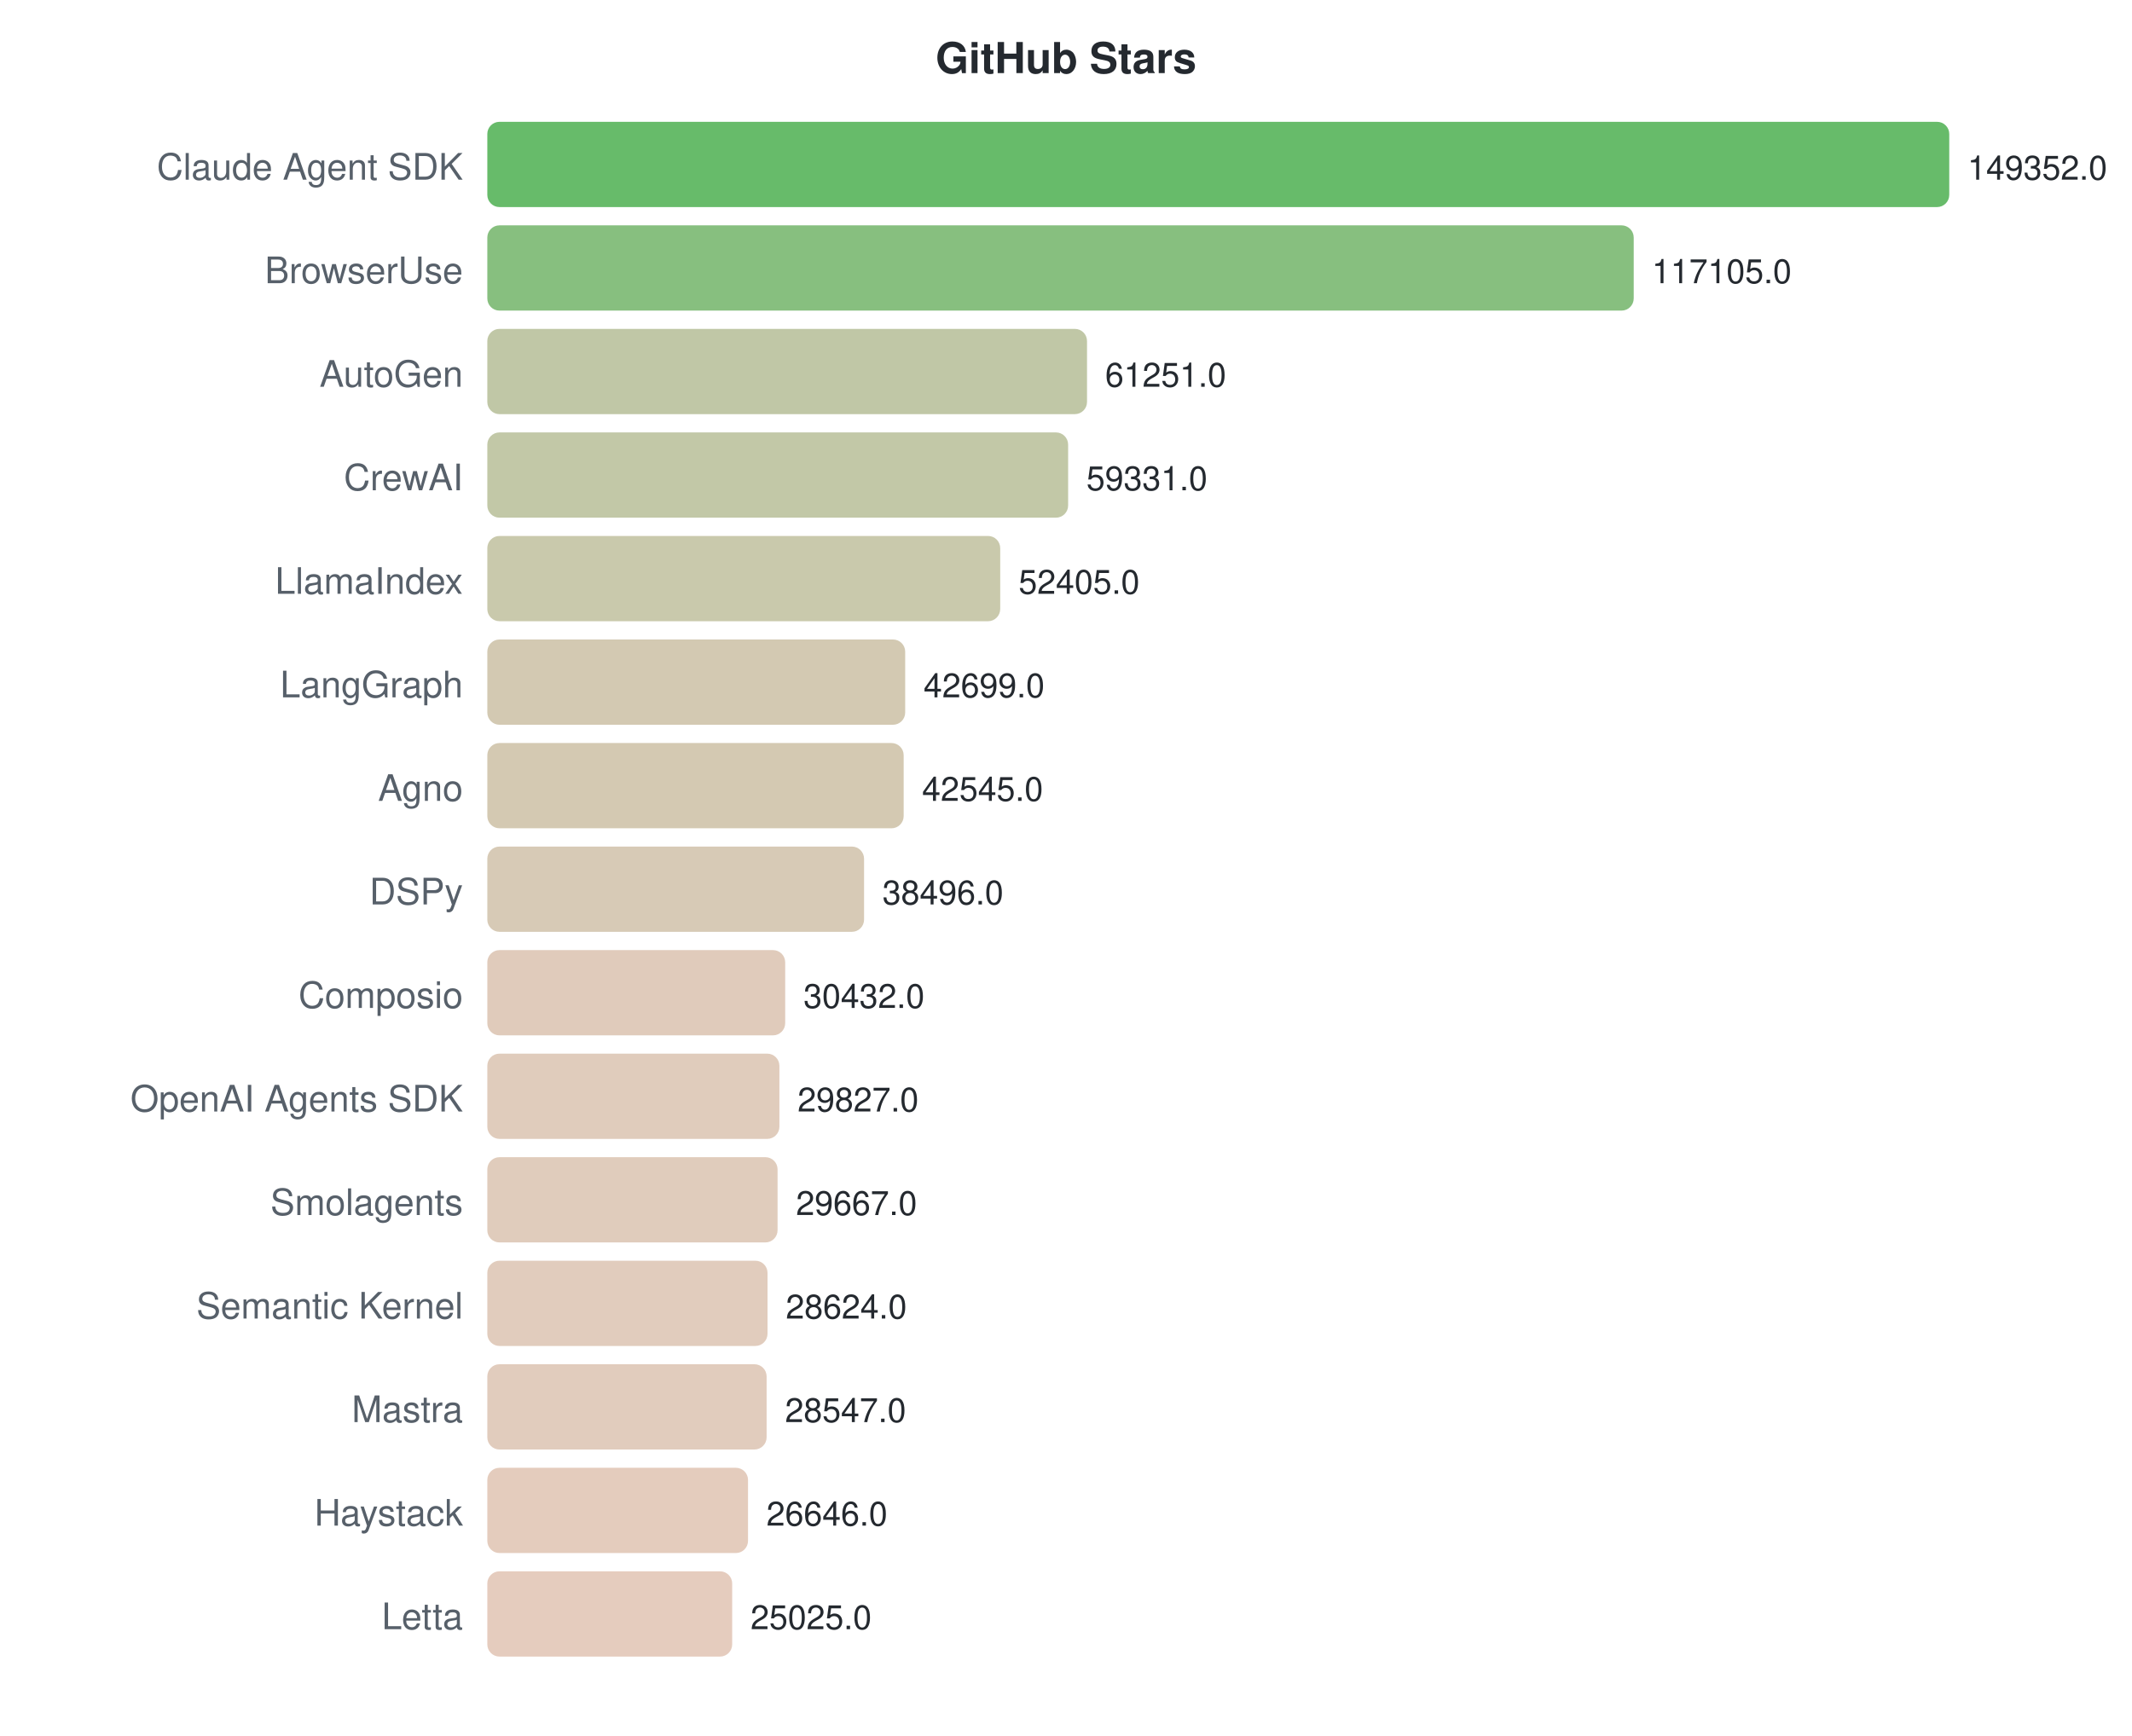
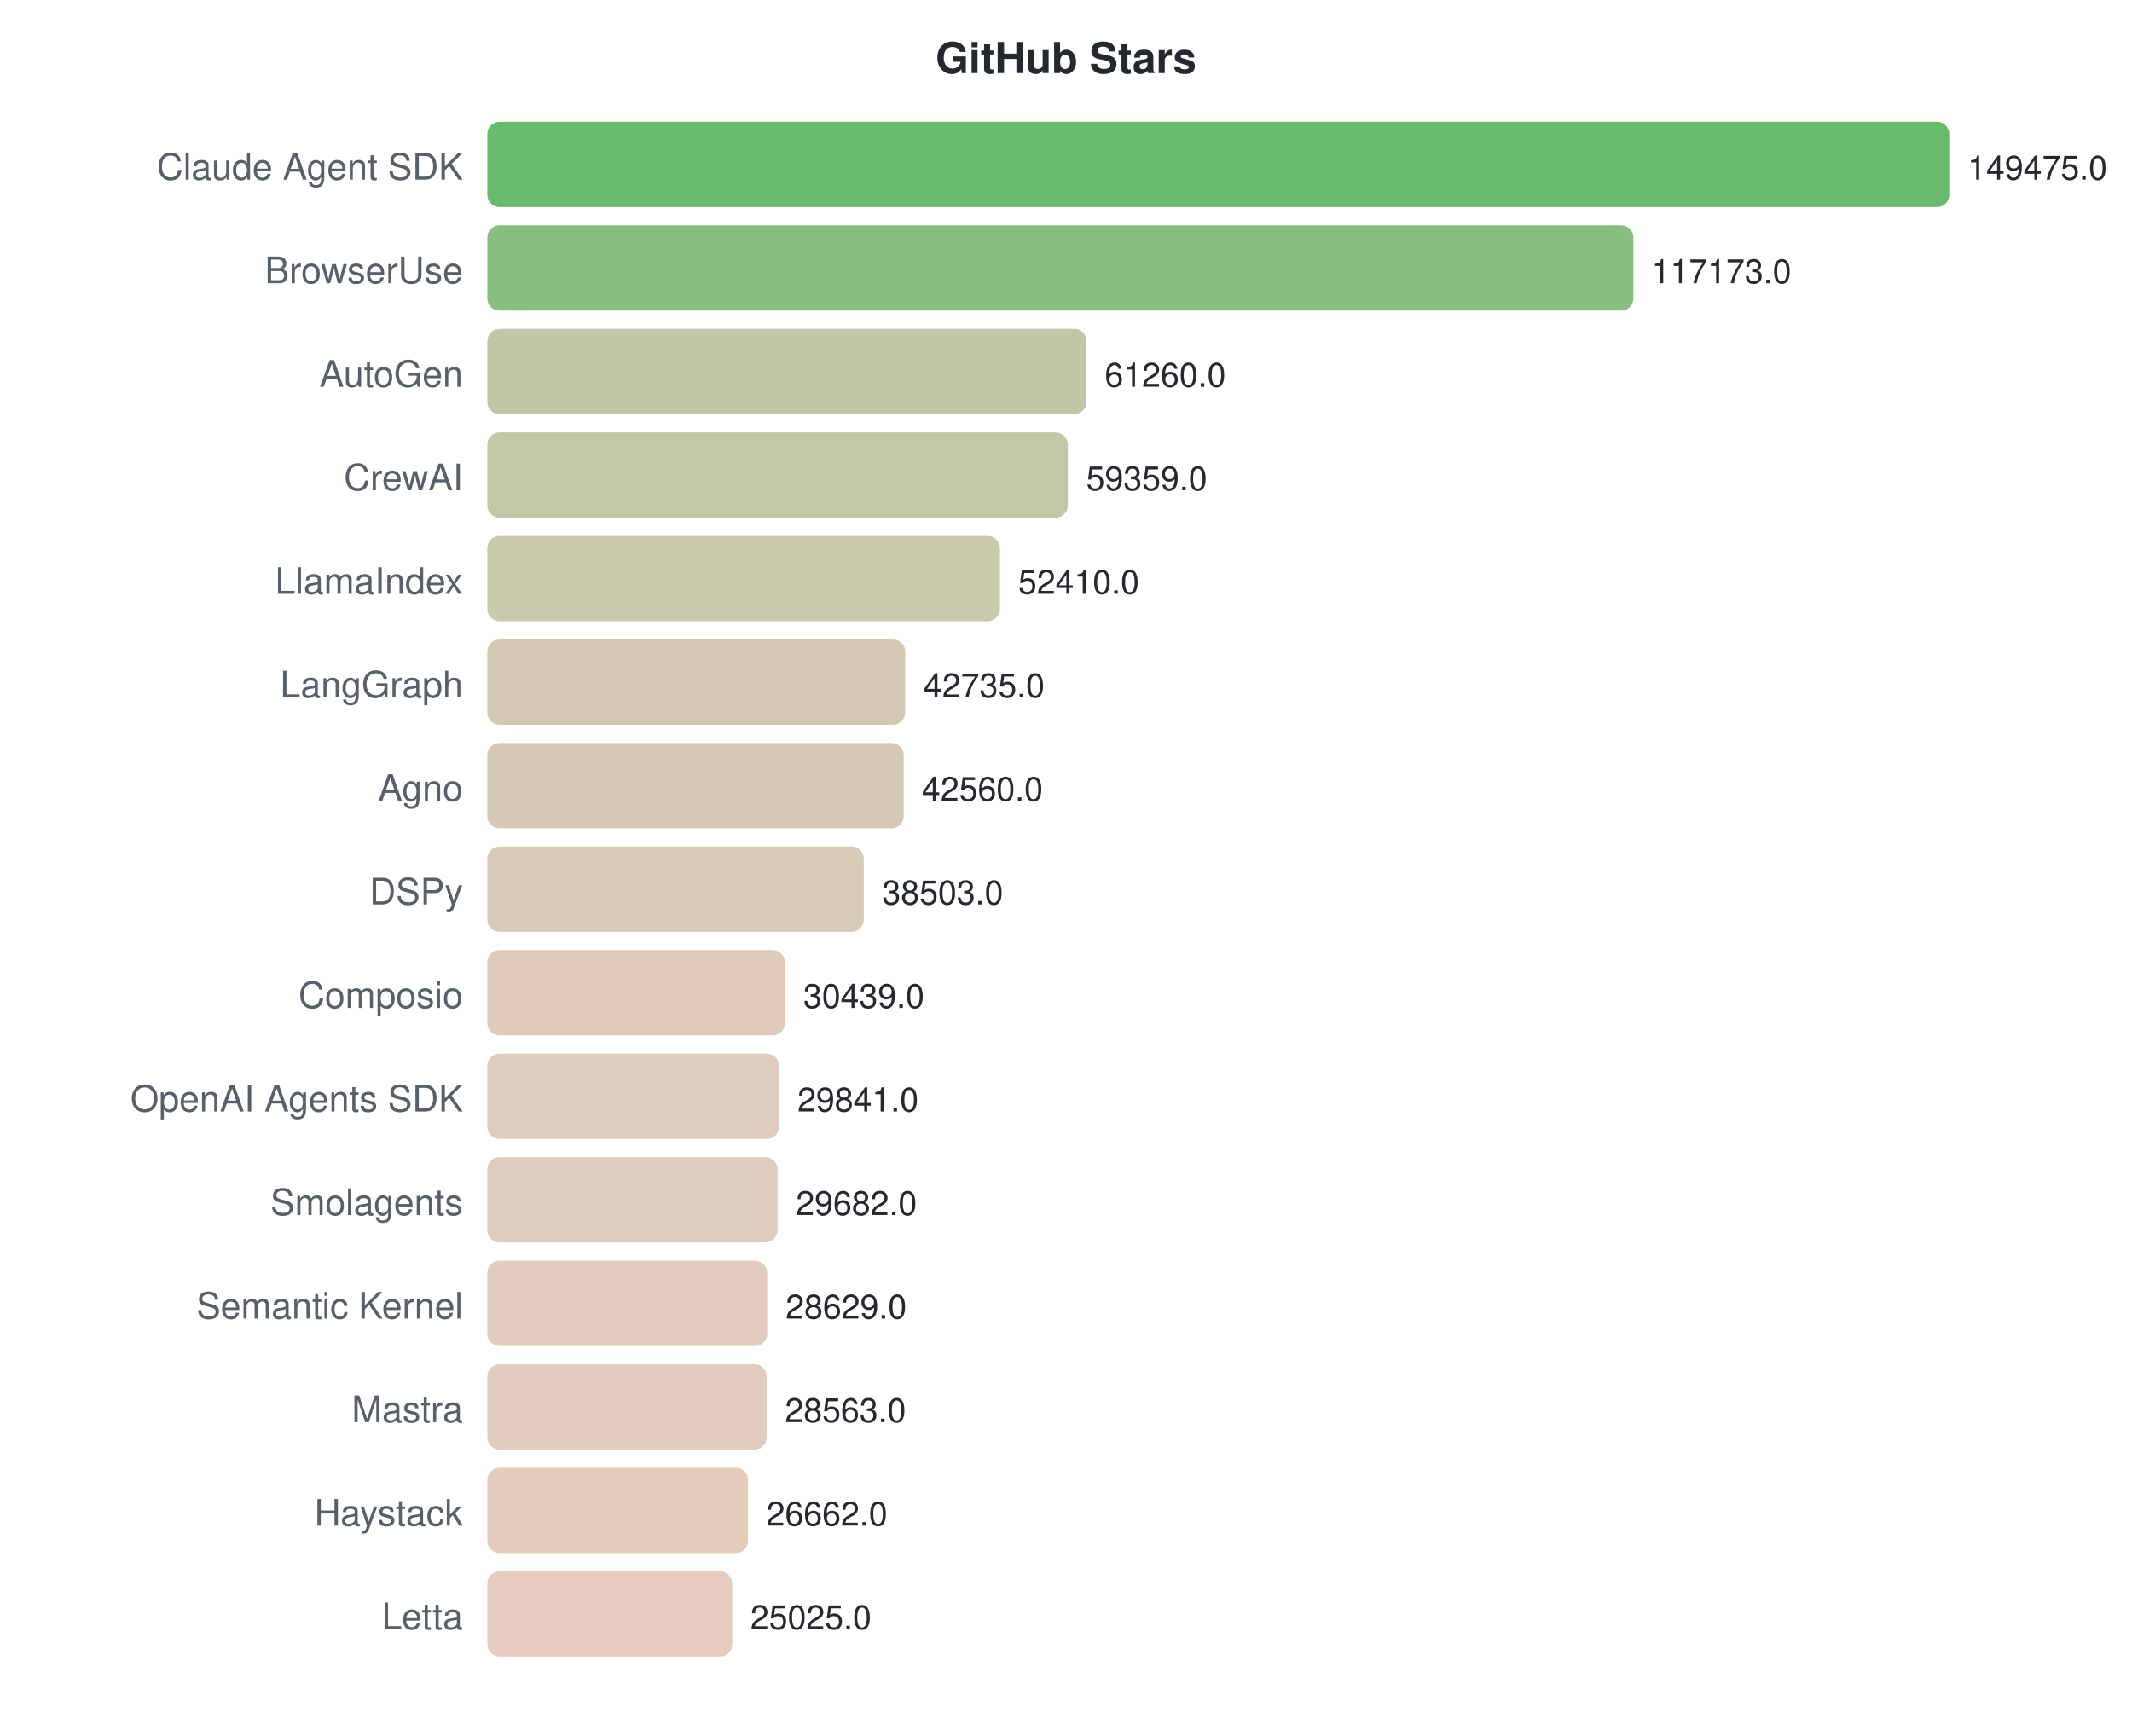
<svg xmlns="http://www.w3.org/2000/svg" width="700" height="570">
  <style>text { font-family: -apple-system, BlinkMacSystemFont, "Segoe UI", Helvetica, Arial, sans-serif; }</style>
  <text x="350" y="24" text-anchor="middle" font-size="14" font-weight="bold" fill="#24292f">GitHub Stars</text>
  <text x="152" y="59" text-anchor="end" font-size="12" fill="#57606a">Claude Agent SDK</text>
  <rect x="160" y="40" width="480.0" height="28" rx="4" fill="#4caf50" opacity="0.85" />
-   <text x="646.0" y="59" font-size="11" fill="#24292f">149352.0</text>
+   <text x="646.0" y="59" font-size="11" fill="#24292f">149475.0</text>
  <text x="152" y="93" text-anchor="end" font-size="12" fill="#57606a">BrowserUse</text>
-   <rect x="160" y="74" width="376.4" height="28" rx="4" fill="#72b469" opacity="0.85" />
-   <text x="542.362" y="93" font-size="11" fill="#24292f">117105.0</text>
+   <rect x="160" y="74" width="376.3" height="28" rx="4" fill="#72b469" opacity="0.85" />
+   <text x="542.271" y="93" font-size="11" fill="#24292f">117173.0</text>
  <text x="152" y="127" text-anchor="end" font-size="12" fill="#57606a">AutoGen</text>
-   <rect x="160" y="108" width="196.9" height="28" rx="4" fill="#b5bd96" opacity="0.85" />
-   <text x="362.854" y="127" font-size="11" fill="#24292f">61251.0</text>
+   <rect x="160" y="108" width="196.7" height="28" rx="4" fill="#b5bd96" opacity="0.85" />
+   <text x="362.721" y="127" font-size="11" fill="#24292f">61260.0</text>
  <text x="152" y="161" text-anchor="end" font-size="12" fill="#57606a">CrewAI</text>
-   <rect x="160" y="142" width="190.7" height="28" rx="4" fill="#b7be98" opacity="0.85" />
-   <text x="356.683" y="161" font-size="11" fill="#24292f">59331.0</text>
+   <rect x="160" y="142" width="190.6" height="28" rx="4" fill="#b7be98" opacity="0.85" />
+   <text x="356.616" y="161" font-size="11" fill="#24292f">59359.0</text>
  <text x="152" y="195" text-anchor="end" font-size="12" fill="#57606a">LlamaIndex</text>
-   <rect x="160" y="176" width="168.4" height="28" rx="4" fill="#c0bf9d" opacity="0.85" />
-   <text x="334.424" y="195" font-size="11" fill="#24292f">52405.0</text>
+   <rect x="160" y="176" width="168.3" height="28" rx="4" fill="#c0bf9d" opacity="0.85" />
+   <text x="334.301" y="195" font-size="11" fill="#24292f">52410.0</text>
  <text x="152" y="229" text-anchor="end" font-size="12" fill="#57606a">LangGraph</text>
  <rect x="160" y="210" width="137.2" height="28" rx="4" fill="#cbc0a5" opacity="0.85" />
-   <text x="303.23" y="229" font-size="11" fill="#24292f">42699.0</text>
+   <text x="303.232" y="229" font-size="11" fill="#24292f">42735.0</text>
  <text x="152" y="263" text-anchor="end" font-size="12" fill="#57606a">Agno</text>
  <rect x="160" y="244" width="136.7" height="28" rx="4" fill="#ccc0a5" opacity="0.85" />
-   <text x="302.735" y="263" font-size="11" fill="#24292f">42545.0</text>
+   <text x="302.67" y="263" font-size="11" fill="#24292f">42560.0</text>
  <text x="152" y="297" text-anchor="end" font-size="12" fill="#57606a">DSPy</text>
-   <rect x="160" y="278" width="123.7" height="28" rx="4" fill="#d0c1a9" opacity="0.85" />
-   <text x="289.722" y="297" font-size="11" fill="#24292f">38496.0</text>
+   <rect x="160" y="278" width="123.6" height="28" rx="4" fill="#d0c1a9" opacity="0.85" />
+   <text x="289.642" y="297" font-size="11" fill="#24292f">38503.0</text>
  <text x="152" y="331" text-anchor="end" font-size="12" fill="#57606a">Composio</text>
-   <rect x="160" y="312" width="97.8" height="28" rx="4" fill="#dac2af" opacity="0.85" />
-   <text x="263.805" y="331" font-size="11" fill="#24292f">30432.0</text>
+   <rect x="160" y="312" width="97.7" height="28" rx="4" fill="#dac2af" opacity="0.85" />
+   <text x="263.747" y="331" font-size="11" fill="#24292f">30439.0</text>
  <text x="152" y="365" text-anchor="end" font-size="12" fill="#57606a">OpenAI Agents SDK</text>
-   <rect x="160" y="346" width="95.9" height="28" rx="4" fill="#dbc3b0" opacity="0.85" />
-   <text x="261.861" y="365" font-size="11" fill="#24292f">29827.0</text>
+   <rect x="160" y="346" width="95.8" height="28" rx="4" fill="#dbc3b0" opacity="0.85" />
+   <text x="261.827" y="365" font-size="11" fill="#24292f">29841.0</text>
  <text x="152" y="399" text-anchor="end" font-size="12" fill="#57606a">Smolagents</text>
  <rect x="160" y="380" width="95.3" height="28" rx="4" fill="#dbc3b0" opacity="0.85" />
-   <text x="261.346" y="399" font-size="11" fill="#24292f">29667.0</text>
+   <text x="261.316" y="399" font-size="11" fill="#24292f">29682.0</text>
  <text x="152" y="433" text-anchor="end" font-size="12" fill="#57606a">Semantic Kernel</text>
-   <rect x="160" y="414" width="92.0" height="28" rx="4" fill="#dcc3b1" opacity="0.85" />
-   <text x="257.994" y="433" font-size="11" fill="#24292f">28624.0</text>
+   <rect x="160" y="414" width="91.9" height="28" rx="4" fill="#dcc3b1" opacity="0.85" />
+   <text x="257.935" y="433" font-size="11" fill="#24292f">28629.0</text>
  <text x="152" y="467" text-anchor="end" font-size="12" fill="#57606a">Mastra</text>
  <rect x="160" y="448" width="91.7" height="28" rx="4" fill="#dcc3b1" opacity="0.85" />
-   <text x="257.747" y="467" font-size="11" fill="#24292f">28547.0</text>
+   <text x="257.723" y="467" font-size="11" fill="#24292f">28563.0</text>
  <text x="152" y="501" text-anchor="end" font-size="12" fill="#57606a">Haystack</text>
  <rect x="160" y="482" width="85.6" height="28" rx="4" fill="#dfc3b2" opacity="0.85" />
-   <text x="251.637" y="501" font-size="11" fill="#24292f">26646.0</text>
+   <text x="251.618" y="501" font-size="11" fill="#24292f">26662.0</text>
  <text x="152" y="535" text-anchor="end" font-size="12" fill="#57606a">Letta</text>
  <rect x="160" y="516" width="80.4" height="28" rx="4" fill="#e1c3b3" opacity="0.85" />
-   <text x="246.427" y="535" font-size="11" fill="#24292f">25025.0</text>
+   <text x="246.361" y="535" font-size="11" fill="#24292f">25025.0</text>
</svg>
